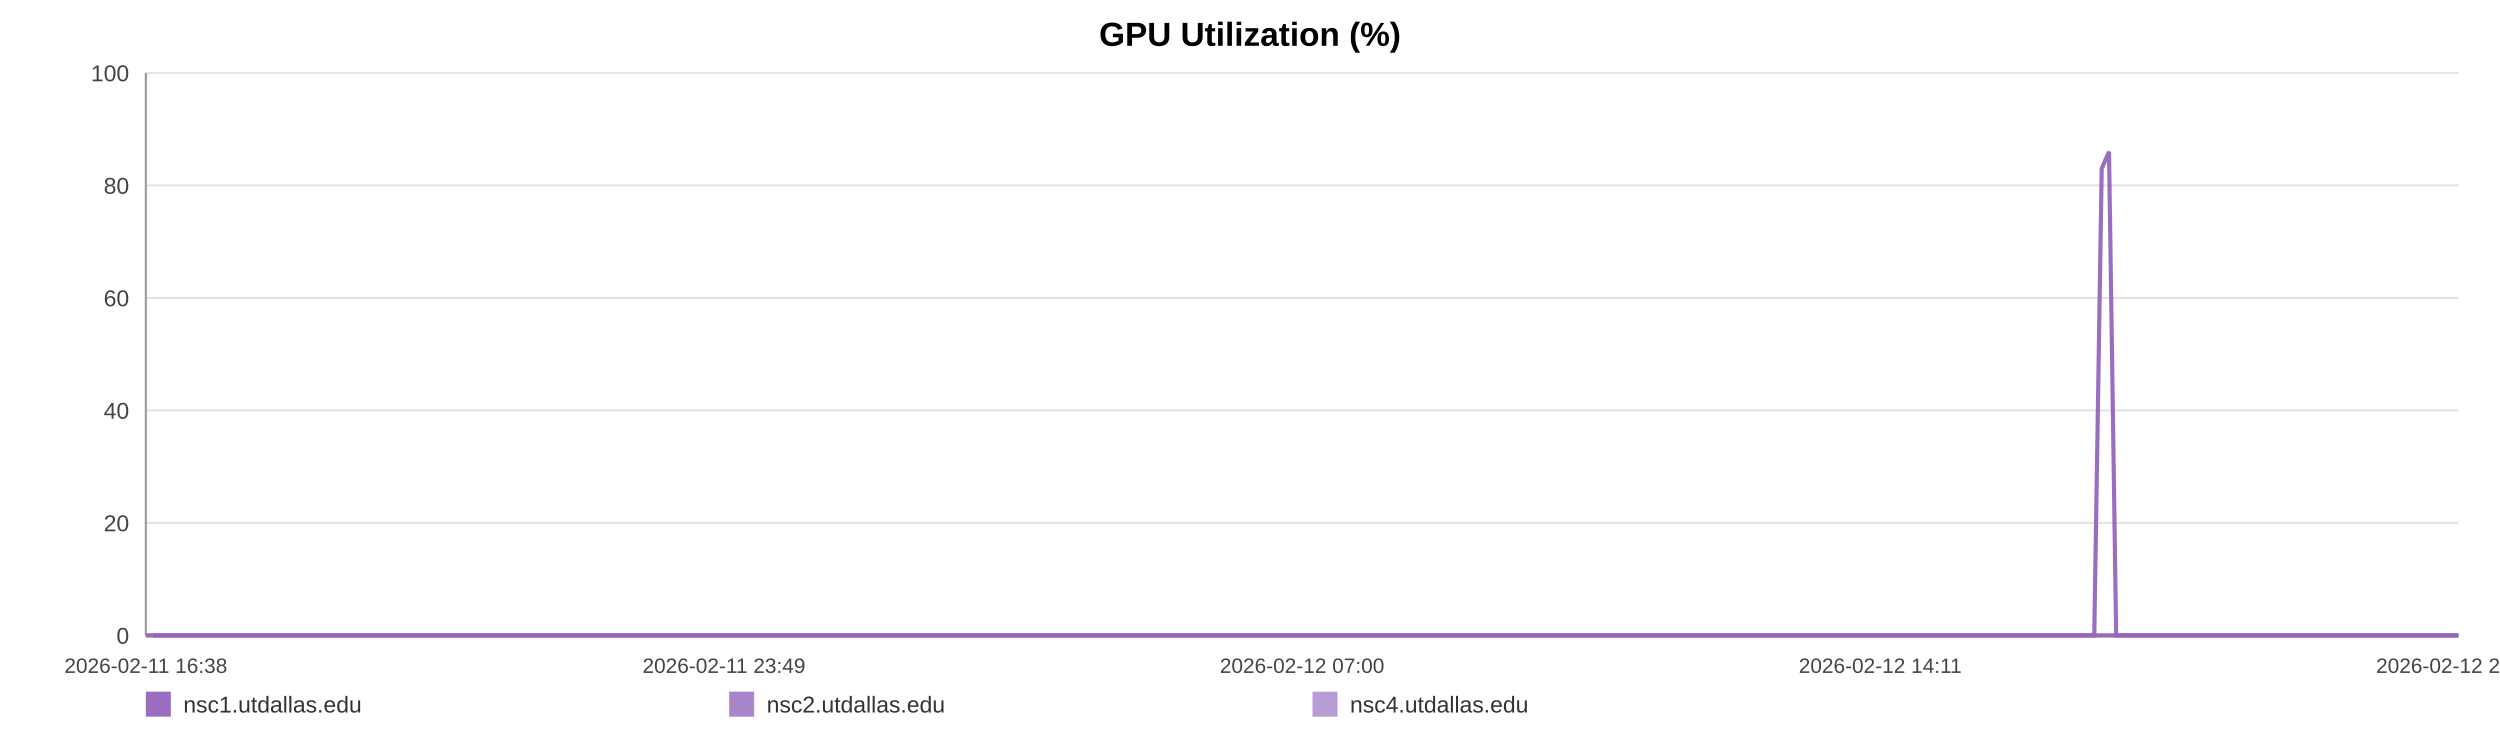
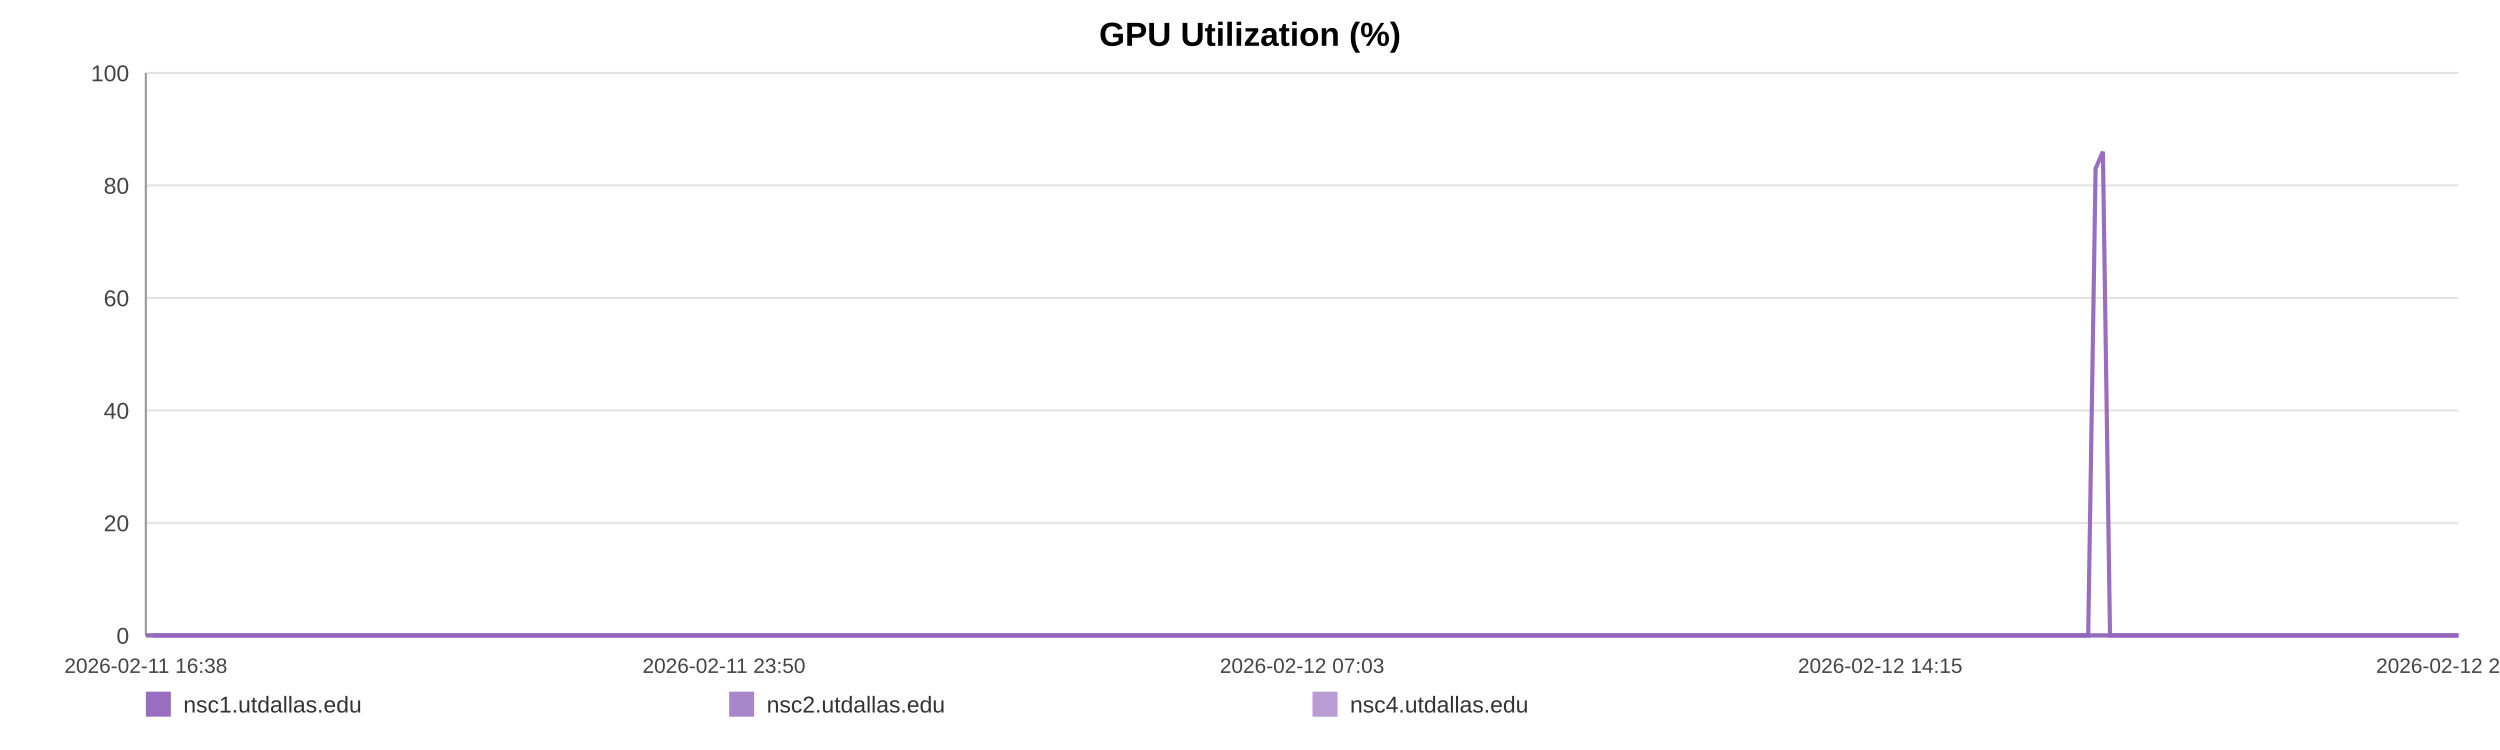
<svg xmlns="http://www.w3.org/2000/svg" width="1200" height="360" viewBox="0 0 1200 360" role="img" aria-label="GPU Utilization (%)">
  <rect width="100%" height="100%" fill="#ffffff" />
  <text x="600.0" y="22" text-anchor="middle" font-size="16" font-family="Arial, Helvetica, sans-serif" font-weight="bold">GPU Utilization (%)</text>
  <line x1="70" y1="35.00" x2="1180" y2="35.00" stroke="#e3e3e3" stroke-width="1" />
  <text x="62" y="39.00" text-anchor="end" font-size="11" fill="#444" font-family="Arial, Helvetica, sans-serif">100</text>
  <line x1="70" y1="89.00" x2="1180" y2="89.00" stroke="#e3e3e3" stroke-width="1" />
  <text x="62" y="93.00" text-anchor="end" font-size="11" fill="#444" font-family="Arial, Helvetica, sans-serif">80</text>
  <line x1="70" y1="143.00" x2="1180" y2="143.00" stroke="#e3e3e3" stroke-width="1" />
  <text x="62" y="147.00" text-anchor="end" font-size="11" fill="#444" font-family="Arial, Helvetica, sans-serif">60</text>
  <line x1="70" y1="197.00" x2="1180" y2="197.00" stroke="#e3e3e3" stroke-width="1" />
  <text x="62" y="201.00" text-anchor="end" font-size="11" fill="#444" font-family="Arial, Helvetica, sans-serif">40</text>
  <line x1="70" y1="251.00" x2="1180" y2="251.00" stroke="#e3e3e3" stroke-width="1" />
  <text x="62" y="255.00" text-anchor="end" font-size="11" fill="#444" font-family="Arial, Helvetica, sans-serif">20</text>
  <line x1="70" y1="305.00" x2="1180" y2="305.00" stroke="#e3e3e3" stroke-width="1" />
  <text x="62" y="309.00" text-anchor="end" font-size="11" fill="#444" font-family="Arial, Helvetica, sans-serif">0</text>
  <line x1="70" y1="35" x2="70" y2="305" stroke="#999" />
  <line x1="70" y1="305" x2="1180" y2="305" stroke="#999" />
  <text x="70.00" y="323" text-anchor="middle" font-size="10" fill="#444" font-family="Arial, Helvetica, sans-serif">2026-02-11 16:38</text>
-   <text x="347.50" y="323" text-anchor="middle" font-size="10" fill="#444" font-family="Arial, Helvetica, sans-serif">2026-02-11 23:49</text>
-   <text x="625.00" y="323" text-anchor="middle" font-size="10" fill="#444" font-family="Arial, Helvetica, sans-serif">2026-02-12 07:00</text>
-   <text x="902.50" y="323" text-anchor="middle" font-size="10" fill="#444" font-family="Arial, Helvetica, sans-serif">2026-02-12 14:11</text>
-   <text x="1180.00" y="323" text-anchor="middle" font-size="10" fill="#444" font-family="Arial, Helvetica, sans-serif">2026-02-12 21:22</text>
-   <polyline fill="none" stroke="#9467bd" stroke-opacity="0.95" stroke-width="2" points="73.46,305.00 76.94,305.00 80.39,305.00 83.87,305.00 87.37,305.00 90.80,305.00 94.28,305.00 98.03,305.00 101.47,305.00 104.92,305.00 108.36,305.00 111.88,305.00 115.32,305.00 118.77,305.00 125.00,305.00 130.37,305.00 133.87,305.00 137.42,305.00 140.88,305.00 144.33,305.00 147.72,305.00 151.22,305.00 154.67,305.00 158.16,305.00 161.65,305.00 165.17,305.00 168.65,305.00 172.13,305.00 175.76,305.00 179.26,305.00 182.71,305.00 186.27,305.00 189.73,305.00 193.20,305.00 196.77,305.00 200.20,305.00 203.67,305.00 207.19,305.00 210.62,305.00 214.08,305.00 217.50,305.00 220.96,305.00 224.43,305.00 227.88,305.00 231.42,305.00 234.91,305.00 238.34,305.00 241.79,305.00 245.29,305.00 248.75,305.00 252.71,305.00 256.18,305.00 259.63,305.00 263.06,305.00 266.51,305.00 269.94,305.00 273.38,305.00 276.86,305.00 280.31,305.00 283.84,305.00 287.30,305.00 290.72,305.00 294.21,305.00 297.71,305.00 301.17,305.00 304.64,305.00 308.07,305.00 311.50,305.00 314.94,305.00 318.37,305.00 321.83,305.00 325.29,305.00 328.73,305.00 332.19,305.00 335.67,305.00 339.09,305.00 342.58,305.00 346.01,305.00 349.45,305.00 353.00,305.00 356.46,305.00 359.91,305.00 363.40,305.00 366.84,305.00 370.32,305.00 373.77,305.00 377.19,305.00 380.63,305.00 384.11,305.00 387.60,305.00 391.05,305.00 394.55,305.00 397.96,305.00 401.44,305.00 404.88,305.00 408.34,305.00 411.77,305.00 415.23,305.00 418.67,305.00 422.15,305.00 425.62,305.00 429.08,305.00 432.55,305.00 436.06,305.00 439.54,305.00 443.00,305.00 446.44,305.00 449.89,305.00 453.34,305.00 456.84,305.00 460.30,305.00 463.75,305.00 467.21,305.00 470.68,305.00 474.16,305.00 477.65,305.00 481.17,305.00 484.61,305.00 488.07,305.00 491.54,305.00 494.99,305.00 498.45,305.00 501.93,305.00 505.69,305.00 509.13,305.00 512.64,305.00 516.09,305.00 519.53,305.00 522.96,305.00 526.36,305.00 529.81,305.00 533.28,305.00 536.73,305.00 540.18,305.00 543.63,305.00 547.09,305.00 550.52,305.00 554.05,305.00 557.49,305.00 560.95,305.00 564.39,305.00 567.85,305.00 571.30,305.00 574.77,305.00 578.25,305.00 581.71,305.00 585.18,305.00 588.63,305.00 592.07,305.00 595.51,305.00 598.96,305.00 602.42,305.00 605.89,305.00 609.39,305.00 612.86,305.00 616.31,305.00 619.81,305.00 623.27,305.00 626.71,305.00 630.18,305.00 633.65,305.00 637.17,305.00 640.67,305.00 644.12,305.00 647.59,305.00 651.03,305.00 654.46,305.00 657.91,305.00 661.38,305.00 664.82,305.00 668.24,305.00 671.69,305.00 675.18,305.00 678.65,305.00 682.12,305.00 685.58,305.00 689.12,305.00 692.57,305.00 696.03,305.00 699.47,305.00 702.90,305.00 706.67,305.00 710.21,305.00 713.64,305.00 717.09,305.00 720.50,305.00 723.97,305.00 727.43,305.00 730.90,305.00 734.38,305.00 737.82,305.00 741.27,305.00 744.73,305.00 748.27,305.00 751.72,305.00 755.16,305.00 758.61,305.00 762.11,305.00 765.64,305.00 769.18,305.00 772.61,305.00 776.08,305.00 779.54,305.00 782.98,305.00 786.46,305.00 789.93,305.00 793.43,305.00 796.88,305.00 800.31,305.00 803.81,305.00 807.27,305.00 810.73,305.00 814.19,305.00 817.70,305.00 821.16,305.00 824.61,305.00 828.03,305.00 831.47,305.00 834.95,305.00 838.40,305.00 841.85,305.00 845.30,305.00 848.72,305.00 852.18,305.00 855.66,305.00 859.13,305.00 862.60,305.00 866.11,305.00 869.58,305.00 873.06,305.00 876.51,305.00 879.98,305.00 883.44,305.00 886.90,305.00 890.37,305.00 893.91,305.00 897.37,305.00 900.85,305.00 904.31,305.00 907.76,305.00 911.23,305.00 914.65,305.00 918.11,305.00 921.60,305.00 925.06,305.00 928.53,305.00 931.99,305.00 935.48,305.00 938.93,305.00 942.40,305.00 945.88,305.00 949.38,305.00 952.82,305.00 956.28,305.00 959.76,305.00 963.26,305.00 966.74,305.00 970.19,305.00 973.65,305.00 977.49,305.00 980.97,305.00 984.44,305.00 987.90,305.00 991.40,305.00 994.87,305.00 998.34,305.00 1001.82,305.00 1005.25,305.00 1008.82,80.90 1012.33,72.80 1015.76,305.00 1019.22,305.00 1022.68,305.00 1026.15,305.00 1029.61,305.00 1033.20,305.00 1036.67,305.00 1040.12,305.00 1043.63,305.00 1047.36,305.00 1050.83,305.00 1055.19,305.00 1061.04,305.00 1064.58,305.00 1068.12,305.00 1071.58,305.00 1074.97,305.00 1078.41,305.00 1081.93,305.00 1085.40,305.00 1088.89,305.00 1092.50,305.00 1096.08,305.00 1099.75,305.00 1103.22,305.00 1106.69,305.00 1110.15,305.00 1113.66,305.00 1117.17,305.00 1120.67,305.00 1124.11,305.00 1127.56,305.00 1131.17,305.00 1134.65,305.00 1138.08,305.00 1141.55,305.00 1145.07,305.00 1148.66,305.00 1152.15,305.00 1155.62,305.00 1159.18,305.00 1162.49,305.00 1165.94,305.00 1169.47,305.00 1172.91,305.00 1176.43,305.00 1180.00,305.00" />
-   <polyline fill="none" stroke="#9467bd" stroke-opacity="0.80" stroke-width="2" points="70.00,305.00 73.46,305.00 76.94,305.00 80.39,305.00 83.87,305.00 87.37,305.00 90.80,305.00 94.28,305.00 98.03,305.00 101.47,305.00 104.92,305.00 108.36,305.00 111.88,305.00 115.32,305.00 118.77,305.00 125.00,305.00 130.37,305.00 133.87,305.00 137.42,305.00 140.88,305.00 144.33,305.00 147.72,305.00 151.22,305.00 154.67,305.00 158.16,305.00 161.65,305.00 165.17,305.00 168.65,305.00 172.13,305.00 175.76,305.00 179.26,305.00 182.71,305.00 186.27,305.00 189.73,305.00 193.20,305.00 196.77,305.00 200.20,305.00 203.67,305.00 207.19,305.00 210.62,305.00 214.08,305.00 217.50,305.00 220.96,305.00 224.43,305.00 227.88,305.00 231.42,305.00 234.91,305.00 238.34,305.00 241.79,305.00 245.29,305.00 248.75,305.00 252.71,305.00 256.18,305.00 259.63,305.00 263.06,305.00 266.51,305.00 269.94,305.00 273.38,305.00 276.86,305.00 280.31,305.00 283.84,305.00 287.30,305.00 290.72,305.00 294.21,305.00 297.71,305.00 301.17,305.00 304.64,305.00 308.07,305.00 311.50,305.00 314.94,305.00 318.37,305.00 321.83,305.00 325.29,305.00 328.73,305.00 332.19,305.00 335.67,305.00 339.09,305.00 342.58,305.00 346.01,305.00 349.45,305.00 353.00,305.00 356.46,305.00 359.91,305.00 363.40,305.00 366.84,305.00 370.32,305.00 373.77,305.00 377.19,305.00 380.63,305.00 384.11,305.00 387.60,305.00 391.05,305.00 394.55,305.00 397.96,305.00 401.44,305.00 404.88,305.00 408.34,305.00 411.77,305.00 415.23,305.00 418.67,305.00 422.15,305.00 425.62,305.00 429.08,305.00 432.55,305.00 436.06,305.00 439.54,305.00 443.00,305.00 446.44,305.00 449.89,305.00 453.34,305.00 456.84,305.00 460.30,305.00 463.75,305.00 467.21,305.00 470.68,305.00 474.16,305.00 477.65,305.00 481.17,305.00 484.61,305.00 488.07,305.00 491.54,305.00 494.99,305.00 498.45,305.00 501.93,305.00 505.69,305.00 509.13,305.00 512.64,305.00 516.09,305.00 519.53,305.00 522.96,305.00 526.36,305.00 529.81,305.00 533.28,305.00 536.73,305.00 540.18,305.00 543.63,305.00 547.09,305.00 550.52,305.00 554.05,305.00 557.49,305.00 560.95,305.00 564.39,305.00 567.85,305.00 571.30,305.00 574.77,305.00 578.25,305.00 581.71,305.00 585.18,305.00 588.63,305.00 592.07,305.00 595.51,305.00 598.96,305.00 602.42,305.00 605.89,305.00 609.39,305.00 612.86,305.00 616.31,305.00 619.81,305.00 623.27,305.00 626.71,305.00 630.18,305.00 633.65,305.00 637.17,305.00 640.67,305.00 644.12,305.00 647.59,305.00 651.03,305.00 654.46,305.00 657.91,305.00 661.38,305.00 664.82,305.00 668.24,305.00 671.69,305.00 675.18,305.00 678.65,305.00 682.12,305.00 685.58,305.00 689.12,305.00 692.57,305.00 696.03,305.00 699.47,305.00 702.90,305.00 706.67,305.00 710.21,305.00 713.64,305.00 717.09,305.00 720.50,305.00 723.97,305.00 727.43,305.00 730.90,305.00 734.38,305.00 737.82,305.00 741.27,305.00 744.73,305.00 748.27,305.00 751.72,305.00 755.16,305.00 758.61,305.00 762.11,305.00 765.64,305.00 769.18,305.00 772.61,305.00 776.08,305.00 779.54,305.00 782.98,305.00 786.46,305.00 789.93,305.00 793.43,305.00 796.88,305.00 800.31,305.00 803.81,305.00 807.27,305.00 810.73,305.00 814.19,305.00 817.70,305.00 821.16,305.00 824.61,305.00 828.03,305.00 831.47,305.00 834.95,305.00 838.40,305.00 841.85,305.00 845.30,305.00 848.72,305.00 852.18,305.00 855.66,305.00 859.13,305.00 862.60,305.00 866.11,305.00 869.58,305.00 873.06,305.00 876.51,305.00 879.98,305.00 883.44,305.00 886.90,305.00 890.37,305.00 893.91,305.00 897.37,305.00 900.85,305.00 904.31,305.00 907.76,305.00 911.23,305.00 914.65,305.00 918.11,305.00 921.60,305.00 925.06,305.00 928.53,305.00 931.99,305.00 935.48,305.00 938.93,305.00 942.40,305.00 945.88,305.00 949.38,305.00 952.82,305.00 956.28,305.00 959.76,305.00 963.26,305.00 966.74,305.00 970.19,305.00 973.65,305.00 977.49,305.00 980.97,305.00 984.44,305.00 987.90,305.00 991.40,305.00 994.87,305.00 998.34,305.00 1001.82,305.00 1005.25,305.00 1008.82,305.00 1012.33,305.00 1015.76,305.00 1019.22,305.00 1022.68,305.00 1026.15,305.00 1029.61,305.00 1033.20,305.00 1036.67,305.00 1040.12,305.00 1043.63,305.00 1047.36,305.00 1050.83,305.00 1055.19,305.00 1061.04,305.00 1064.58,305.00 1068.12,305.00 1071.58,305.00 1074.97,305.00 1078.41,305.00 1081.93,305.00 1085.40,305.00 1088.89,305.00 1092.50,305.00 1096.08,305.00 1099.75,305.00 1103.22,305.00 1106.69,305.00 1110.15,305.00 1113.66,305.00 1117.17,305.00 1120.67,305.00 1124.11,305.00 1127.56,305.00 1131.17,305.00 1134.65,305.00 1138.08,305.00 1141.55,305.00 1145.07,305.00 1148.66,305.00 1152.15,305.00 1155.62,305.00 1159.18,305.00 1162.49,305.00 1165.94,305.00 1169.47,305.00 1172.91,305.00 1176.43,305.00 1180.00,305.00" />
-   <polyline fill="none" stroke="#9467bd" stroke-opacity="0.65" stroke-width="2" points="70.00,305.00 73.46,305.00 76.94,305.00 80.39,305.00 83.87,305.00 87.37,305.00 90.80,305.00 94.28,305.00 98.03,305.00 101.47,305.00 104.92,305.00 108.36,305.00 111.88,305.00 115.32,305.00 118.77,305.00 125.00,305.00 130.37,305.00 133.87,305.00 137.42,305.00 140.88,305.00 144.33,305.00 147.72,305.00 151.22,305.00 154.67,305.00 158.16,305.00 161.65,305.00 165.17,305.00 168.65,305.00 172.13,305.00 175.76,305.00 179.26,305.00 182.71,305.00 186.27,305.00 189.73,305.00 193.20,305.00 196.77,305.00 200.20,305.00 203.67,305.00 207.19,305.00 210.62,305.00 214.08,305.00 217.50,305.00 220.96,305.00 224.43,305.00 227.88,305.00 231.42,305.00 234.91,305.00 238.34,305.00 241.79,305.00 245.29,305.00 248.75,305.00 252.71,305.00 256.18,305.00 259.63,305.00 263.06,305.00 266.51,305.00 269.94,305.00 273.38,305.00 276.86,305.00 280.31,305.00 283.84,305.00 287.30,305.00 290.72,305.00 294.21,305.00 297.71,305.00 301.17,305.00 304.64,305.00 308.07,305.00 311.50,305.00 314.94,305.00 318.37,305.00 321.83,305.00 325.29,305.00 328.73,305.00 332.19,305.00 335.67,305.00 339.09,305.00 342.58,305.00 346.01,305.00 349.45,305.00 353.00,305.00 356.46,305.00 359.91,305.00 363.40,305.00 366.84,305.00 370.32,305.00 373.77,305.00 377.19,305.00 380.63,305.00 384.11,305.00 387.60,305.00 391.05,305.00 394.55,305.00 397.96,305.00 401.44,305.00 404.88,305.00 408.34,305.00 411.77,305.00 415.23,305.00 418.67,305.00 422.15,305.00 425.62,305.00 429.08,305.00 432.55,305.00 436.06,305.00 439.54,305.00 443.00,305.00 446.44,305.00 449.89,305.00 453.34,305.00 456.84,305.00 460.30,305.00 463.75,305.00 467.21,305.00 470.68,305.00 474.16,305.00 477.65,305.00 481.17,305.00 484.61,305.00 488.07,305.00 491.54,305.00 494.99,305.00 498.45,305.00 501.93,305.00 505.69,305.00 509.13,305.00 512.64,305.00 516.09,305.00 519.53,305.00 522.96,305.00 526.36,305.00 529.81,305.00 533.28,305.00 536.73,305.00 540.18,305.00 543.63,305.00 547.09,305.00 550.52,305.00 554.05,305.00 557.49,305.00 560.95,305.00 564.39,305.00 567.85,305.00 571.30,305.00 574.77,305.00 578.25,305.00 581.71,305.00 585.18,305.00 588.63,305.00 592.07,305.00 595.51,305.00 598.96,305.00 602.42,305.00 605.89,305.00 609.39,305.00 612.86,305.00 616.31,305.00 619.81,305.00 623.27,305.00 626.71,305.00 630.18,305.00 633.65,305.00 637.17,305.00 640.67,305.00 644.12,305.00 647.59,305.00 651.03,305.00 654.46,305.00 657.91,305.00 661.38,305.00 664.82,305.00 668.24,305.00 671.69,305.00 675.18,305.00 678.65,305.00 682.12,305.00 685.58,305.00 689.12,305.00 692.57,305.00 696.03,305.00 699.47,305.00 702.90,305.00 706.67,305.00 710.21,305.00 713.64,305.00 717.09,305.00 720.50,305.00 723.97,305.00 727.43,305.00 730.90,305.00 734.38,305.00 737.82,305.00 741.27,305.00 744.73,305.00 748.27,305.00 751.72,305.00 755.16,305.00 758.61,305.00 762.11,305.00 765.64,305.00 769.18,305.00 772.61,305.00 776.08,305.00 779.54,305.00 782.98,305.00 786.46,305.00 789.93,305.00 793.43,305.00 796.88,305.00 800.31,305.00 803.81,305.00 807.27,305.00 810.73,305.00 814.19,305.00 817.70,305.00 821.16,305.00 824.61,305.00 828.03,305.00 831.47,305.00 834.95,305.00 838.40,305.00 841.85,305.00 845.30,305.00 848.72,305.00 852.18,305.00 855.66,305.00 859.13,305.00 862.60,305.00 866.11,305.00 869.58,305.00 873.06,305.00 876.51,305.00 879.98,305.00 883.44,305.00 886.90,305.00 890.37,305.00 893.91,305.00 897.37,305.00 900.85,305.00 904.31,305.00 907.76,305.00 911.23,305.00 914.65,305.00 918.11,305.00 921.60,305.00 925.06,305.00 928.53,305.00 931.99,305.00 935.48,305.00 938.93,305.00 942.40,305.00 945.88,305.00 949.38,305.00 952.82,305.00 956.28,305.00 959.76,305.00 963.26,305.00 966.74,305.00 970.19,305.00 973.65,305.00 977.49,305.00 980.97,305.00 984.44,305.00 987.90,305.00 991.40,305.00 994.87,305.00 998.34,305.00 1001.82,305.00 1005.25,305.00 1008.82,305.00 1012.33,305.00 1015.76,305.00 1019.22,305.00 1022.68,305.00 1026.15,305.00 1029.61,305.00 1033.20,305.00 1036.67,305.00 1040.12,305.00 1043.63,305.00 1047.36,305.00 1050.83,305.00 1055.19,305.00 1061.04,305.00 1064.58,305.00 1068.12,305.00 1071.58,305.00 1074.97,305.00 1078.41,305.00 1081.93,305.00 1085.40,305.00 1088.89,305.00 1092.50,305.00 1096.08,305.00 1099.75,305.00 1103.22,305.00 1106.69,305.00 1110.15,305.00 1113.66,305.00 1117.17,305.00 1120.67,305.00 1124.11,305.00 1127.56,305.00 1131.17,305.00 1134.65,305.00 1138.08,305.00 1141.55,305.00 1145.07,305.00 1148.66,305.00 1152.15,305.00 1155.62,305.00 1159.18,305.00 1162.49,305.00 1165.94,305.00 1169.47,305.00 1172.91,305.00 1176.43,305.00 1180.00,305.00" />
+   <text x="347.50" y="323" text-anchor="middle" font-size="10" fill="#444" font-family="Arial, Helvetica, sans-serif">2026-02-11 23:50</text>
+   <text x="625.00" y="323" text-anchor="middle" font-size="10" fill="#444" font-family="Arial, Helvetica, sans-serif">2026-02-12 07:03</text>
+   <text x="902.50" y="323" text-anchor="middle" font-size="10" fill="#444" font-family="Arial, Helvetica, sans-serif">2026-02-12 14:15</text>
+   <text x="1180.00" y="323" text-anchor="middle" font-size="10" fill="#444" font-family="Arial, Helvetica, sans-serif">2026-02-12 21:27</text>
+   <polyline fill="none" stroke="#9467bd" stroke-opacity="0.95" stroke-width="2" points="73.45,305.00 76.92,305.00 80.36,305.00 83.83,305.00 87.31,305.00 90.74,305.00 94.20,305.00 97.94,305.00 101.38,305.00 104.81,305.00 108.24,305.00 111.75,305.00 115.18,305.00 118.62,305.00 124.83,305.00 130.19,305.00 133.67,305.00 137.21,305.00 140.66,305.00 144.10,305.00 147.48,305.00 150.96,305.00 154.41,305.00 157.88,305.00 161.36,305.00 164.88,305.00 168.34,305.00 171.81,305.00 175.43,305.00 178.92,305.00 182.36,305.00 185.90,305.00 189.36,305.00 192.81,305.00 196.37,305.00 199.79,305.00 203.25,305.00 206.77,305.00 210.18,305.00 213.63,305.00 217.04,305.00 220.49,305.00 223.95,305.00 227.38,305.00 230.91,305.00 234.40,305.00 237.81,305.00 241.25,305.00 244.74,305.00 248.20,305.00 252.14,305.00 255.60,305.00 259.04,305.00 262.46,305.00 265.89,305.00 269.32,305.00 272.75,305.00 276.21,305.00 279.66,305.00 283.18,305.00 286.62,305.00 290.03,305.00 293.51,305.00 297.00,305.00 300.45,305.00 303.91,305.00 307.32,305.00 310.74,305.00 314.18,305.00 317.60,305.00 321.04,305.00 324.50,305.00 327.92,305.00 331.37,305.00 334.84,305.00 338.25,305.00 341.73,305.00 345.15,305.00 348.58,305.00 352.12,305.00 355.56,305.00 359.01,305.00 362.48,305.00 365.92,305.00 369.38,305.00 372.82,305.00 376.23,305.00 379.66,305.00 383.13,305.00 386.61,305.00 390.05,305.00 393.54,305.00 396.94,305.00 400.40,305.00 403.84,305.00 407.28,305.00 410.70,305.00 414.16,305.00 417.58,305.00 421.05,305.00 424.51,305.00 427.96,305.00 431.42,305.00 434.91,305.00 438.39,305.00 441.83,305.00 445.27,305.00 448.71,305.00 452.14,305.00 455.63,305.00 459.08,305.00 462.53,305.00 465.97,305.00 469.43,305.00 472.90,305.00 476.37,305.00 479.88,305.00 483.31,305.00 486.77,305.00 490.22,305.00 493.67,305.00 497.11,305.00 500.59,305.00 504.33,305.00 507.76,305.00 511.26,305.00 514.70,305.00 518.12,305.00 521.55,305.00 524.94,305.00 528.38,305.00 531.83,305.00 535.28,305.00 538.71,305.00 542.15,305.00 545.60,305.00 549.02,305.00 552.54,305.00 555.97,305.00 559.41,305.00 562.85,305.00 566.30,305.00 569.73,305.00 573.20,305.00 576.66,305.00 580.12,305.00 583.57,305.00 587.01,305.00 590.44,305.00 593.87,305.00 597.31,305.00 600.76,305.00 604.22,305.00 607.71,305.00 611.16,305.00 614.61,305.00 618.09,305.00 621.55,305.00 624.97,305.00 628.43,305.00 631.89,305.00 635.39,305.00 638.89,305.00 642.32,305.00 645.79,305.00 649.21,305.00 652.63,305.00 656.08,305.00 659.53,305.00 662.96,305.00 666.38,305.00 669.81,305.00 673.29,305.00 676.75,305.00 680.21,305.00 683.66,305.00 687.19,305.00 690.63,305.00 694.07,305.00 697.51,305.00 700.93,305.00 704.68,305.00 708.21,305.00 711.63,305.00 715.07,305.00 718.47,305.00 721.93,305.00 725.37,305.00 728.84,305.00 732.30,305.00 735.74,305.00 739.17,305.00 742.62,305.00 746.15,305.00 749.60,305.00 753.02,305.00 756.46,305.00 759.95,305.00 763.47,305.00 767.00,305.00 770.42,305.00 773.87,305.00 777.33,305.00 780.76,305.00 784.22,305.00 787.68,305.00 791.17,305.00 794.61,305.00 798.03,305.00 801.52,305.00 804.97,305.00 808.41,305.00 811.87,305.00 815.36,305.00 818.82,305.00 822.25,305.00 825.66,305.00 829.10,305.00 832.56,305.00 836.00,305.00 839.44,305.00 842.88,305.00 846.29,305.00 849.74,305.00 853.21,305.00 856.67,305.00 860.13,305.00 863.63,305.00 867.08,305.00 870.56,305.00 873.99,305.00 877.45,305.00 880.90,305.00 884.35,305.00 887.81,305.00 891.34,305.00 894.79,305.00 898.25,305.00 901.71,305.00 905.14,305.00 908.61,305.00 912.02,305.00 915.46,305.00 918.94,305.00 922.39,305.00 925.85,305.00 929.30,305.00 932.77,305.00 936.22,305.00 939.67,305.00 943.15,305.00 946.63,305.00 950.07,305.00 953.51,305.00 956.99,305.00 960.47,305.00 963.94,305.00 967.38,305.00 970.82,305.00 974.65,305.00 978.13,305.00 981.58,305.00 985.04,305.00 988.52,305.00 991.99,305.00 995.44,305.00 998.91,305.00 1002.33,305.00 1005.89,80.90 1009.39,72.80 1012.81,305.00 1016.25,305.00 1019.71,305.00 1023.16,305.00 1026.62,305.00 1030.20,305.00 1033.65,305.00 1037.10,305.00 1040.59,305.00 1044.31,305.00 1047.77,305.00 1052.11,305.00 1057.95,305.00 1061.48,305.00 1065.01,305.00 1068.45,305.00 1071.83,305.00 1075.26,305.00 1078.77,305.00 1082.23,305.00 1085.71,305.00 1089.30,305.00 1092.88,305.00 1096.53,305.00 1100.00,305.00 1103.45,305.00 1106.91,305.00 1110.40,305.00 1113.90,305.00 1117.39,305.00 1120.82,305.00 1124.26,305.00 1127.86,305.00 1131.33,305.00 1134.74,305.00 1138.21,305.00 1141.72,305.00 1145.30,305.00 1148.77,305.00 1152.23,305.00 1155.78,305.00 1159.08,305.00 1162.52,305.00 1166.03,305.00 1169.47,305.00 1172.97,305.00 1176.54,305.00 1180.00,305.00" />
+   <polyline fill="none" stroke="#9467bd" stroke-opacity="0.80" stroke-width="2" points="70.00,305.00 73.45,305.00 76.92,305.00 80.36,305.00 83.83,305.00 87.31,305.00 90.74,305.00 94.20,305.00 97.94,305.00 101.38,305.00 104.81,305.00 108.24,305.00 111.75,305.00 115.18,305.00 118.62,305.00 124.83,305.00 130.19,305.00 133.67,305.00 137.21,305.00 140.66,305.00 144.10,305.00 147.48,305.00 150.96,305.00 154.41,305.00 157.88,305.00 161.36,305.00 164.88,305.00 168.34,305.00 171.81,305.00 175.43,305.00 178.92,305.00 182.36,305.00 185.90,305.00 189.36,305.00 192.81,305.00 196.37,305.00 199.79,305.00 203.25,305.00 206.77,305.00 210.18,305.00 213.63,305.00 217.04,305.00 220.49,305.00 223.95,305.00 227.38,305.00 230.91,305.00 234.40,305.00 237.81,305.00 241.25,305.00 244.74,305.00 248.20,305.00 252.14,305.00 255.60,305.00 259.04,305.00 262.46,305.00 265.89,305.00 269.32,305.00 272.75,305.00 276.21,305.00 279.66,305.00 283.18,305.00 286.62,305.00 290.03,305.00 293.51,305.00 297.00,305.00 300.45,305.00 303.91,305.00 307.32,305.00 310.74,305.00 314.18,305.00 317.60,305.00 321.04,305.00 324.50,305.00 327.92,305.00 331.37,305.00 334.84,305.00 338.25,305.00 341.73,305.00 345.15,305.00 348.58,305.00 352.12,305.00 355.56,305.00 359.01,305.00 362.48,305.00 365.92,305.00 369.38,305.00 372.82,305.00 376.23,305.00 379.66,305.00 383.13,305.00 386.61,305.00 390.05,305.00 393.54,305.00 396.94,305.00 400.40,305.00 403.84,305.00 407.28,305.00 410.70,305.00 414.16,305.00 417.58,305.00 421.05,305.00 424.51,305.00 427.96,305.00 431.42,305.00 434.91,305.00 438.39,305.00 441.83,305.00 445.27,305.00 448.71,305.00 452.14,305.00 455.63,305.00 459.08,305.00 462.53,305.00 465.97,305.00 469.43,305.00 472.90,305.00 476.37,305.00 479.88,305.00 483.31,305.00 486.77,305.00 490.22,305.00 493.67,305.00 497.11,305.00 500.59,305.00 504.33,305.00 507.76,305.00 511.26,305.00 514.70,305.00 518.12,305.00 521.55,305.00 524.94,305.00 528.38,305.00 531.83,305.00 535.28,305.00 538.71,305.00 542.15,305.00 545.60,305.00 549.02,305.00 552.54,305.00 555.97,305.00 559.41,305.00 562.85,305.00 566.30,305.00 569.73,305.00 573.20,305.00 576.66,305.00 580.12,305.00 583.57,305.00 587.01,305.00 590.44,305.00 593.87,305.00 597.31,305.00 600.76,305.00 604.22,305.00 607.71,305.00 611.16,305.00 614.61,305.00 618.09,305.00 621.55,305.00 624.97,305.00 628.43,305.00 631.89,305.00 635.39,305.00 638.89,305.00 642.32,305.00 645.79,305.00 649.21,305.00 652.63,305.00 656.08,305.00 659.53,305.00 662.96,305.00 666.38,305.00 669.81,305.00 673.29,305.00 676.75,305.00 680.21,305.00 683.66,305.00 687.19,305.00 690.63,305.00 694.07,305.00 697.51,305.00 700.93,305.00 704.68,305.00 708.21,305.00 711.63,305.00 715.07,305.00 718.47,305.00 721.93,305.00 725.37,305.00 728.84,305.00 732.30,305.00 735.74,305.00 739.17,305.00 742.62,305.00 746.15,305.00 749.60,305.00 753.02,305.00 756.46,305.00 759.95,305.00 763.47,305.00 767.00,305.00 770.42,305.00 773.87,305.00 777.33,305.00 780.76,305.00 784.22,305.00 787.68,305.00 791.17,305.00 794.61,305.00 798.03,305.00 801.52,305.00 804.97,305.00 808.41,305.00 811.87,305.00 815.36,305.00 818.82,305.00 822.25,305.00 825.66,305.00 829.10,305.00 832.56,305.00 836.00,305.00 839.44,305.00 842.88,305.00 846.29,305.00 849.74,305.00 853.21,305.00 856.67,305.00 860.13,305.00 863.63,305.00 867.08,305.00 870.56,305.00 873.99,305.00 877.45,305.00 880.90,305.00 884.35,305.00 887.81,305.00 891.34,305.00 894.79,305.00 898.25,305.00 901.71,305.00 905.14,305.00 908.61,305.00 912.02,305.00 915.46,305.00 918.94,305.00 922.39,305.00 925.85,305.00 929.30,305.00 932.77,305.00 936.22,305.00 939.67,305.00 943.15,305.00 946.63,305.00 950.07,305.00 953.51,305.00 956.99,305.00 960.47,305.00 963.94,305.00 967.38,305.00 970.82,305.00 974.65,305.00 978.13,305.00 981.58,305.00 985.04,305.00 988.52,305.00 991.99,305.00 995.44,305.00 998.91,305.00 1002.33,305.00 1005.89,305.00 1009.39,305.00 1012.81,305.00 1016.25,305.00 1019.71,305.00 1023.16,305.00 1026.62,305.00 1030.20,305.00 1033.65,305.00 1037.10,305.00 1040.59,305.00 1044.31,305.00 1047.77,305.00 1052.11,305.00 1057.95,305.00 1061.48,305.00 1065.01,305.00 1068.45,305.00 1071.83,305.00 1075.26,305.00 1078.77,305.00 1082.23,305.00 1085.71,305.00 1089.30,305.00 1092.88,305.00 1096.53,305.00 1100.00,305.00 1103.45,305.00 1106.91,305.00 1110.40,305.00 1113.90,305.00 1117.39,305.00 1120.82,305.00 1124.26,305.00 1127.86,305.00 1131.33,305.00 1134.74,305.00 1138.21,305.00 1141.72,305.00 1145.30,305.00 1148.77,305.00 1152.23,305.00 1155.78,305.00 1159.08,305.00 1162.52,305.00 1166.03,305.00 1169.47,305.00 1172.97,305.00 1176.54,305.00 1180.00,305.00" />
+   <polyline fill="none" stroke="#9467bd" stroke-opacity="0.65" stroke-width="2" points="70.00,305.00 73.45,305.00 76.92,305.00 80.36,305.00 83.83,305.00 87.31,305.00 90.74,305.00 94.20,305.00 97.94,305.00 101.38,305.00 104.81,305.00 108.24,305.00 111.75,305.00 115.18,305.00 118.62,305.00 124.83,305.00 130.19,305.00 133.67,305.00 137.21,305.00 140.66,305.00 144.10,305.00 147.48,305.00 150.96,305.00 154.41,305.00 157.88,305.00 161.36,305.00 164.88,305.00 168.34,305.00 171.81,305.00 175.43,305.00 178.92,305.00 182.36,305.00 185.90,305.00 189.36,305.00 192.81,305.00 196.37,305.00 199.79,305.00 203.25,305.00 206.77,305.00 210.18,305.00 213.63,305.00 217.04,305.00 220.49,305.00 223.95,305.00 227.38,305.00 230.91,305.00 234.40,305.00 237.81,305.00 241.25,305.00 244.74,305.00 248.20,305.00 252.14,305.00 255.60,305.00 259.04,305.00 262.46,305.00 265.89,305.00 269.32,305.00 272.75,305.00 276.21,305.00 279.66,305.00 283.18,305.00 286.62,305.00 290.03,305.00 293.51,305.00 297.00,305.00 300.45,305.00 303.91,305.00 307.32,305.00 310.74,305.00 314.18,305.00 317.60,305.00 321.04,305.00 324.50,305.00 327.92,305.00 331.37,305.00 334.84,305.00 338.25,305.00 341.73,305.00 345.15,305.00 348.58,305.00 352.12,305.00 355.56,305.00 359.01,305.00 362.48,305.00 365.92,305.00 369.38,305.00 372.82,305.00 376.23,305.00 379.66,305.00 383.13,305.00 386.61,305.00 390.05,305.00 393.54,305.00 396.94,305.00 400.40,305.00 403.84,305.00 407.28,305.00 410.70,305.00 414.16,305.00 417.58,305.00 421.05,305.00 424.51,305.00 427.96,305.00 431.42,305.00 434.91,305.00 438.39,305.00 441.83,305.00 445.27,305.00 448.71,305.00 452.14,305.00 455.63,305.00 459.08,305.00 462.53,305.00 465.97,305.00 469.43,305.00 472.90,305.00 476.37,305.00 479.88,305.00 483.31,305.00 486.77,305.00 490.22,305.00 493.67,305.00 497.11,305.00 500.59,305.00 504.33,305.00 507.76,305.00 511.26,305.00 514.70,305.00 518.12,305.00 521.55,305.00 524.94,305.00 528.38,305.00 531.83,305.00 535.28,305.00 538.71,305.00 542.15,305.00 545.60,305.00 549.02,305.00 552.54,305.00 555.97,305.00 559.41,305.00 562.85,305.00 566.30,305.00 569.73,305.00 573.20,305.00 576.66,305.00 580.12,305.00 583.57,305.00 587.01,305.00 590.44,305.00 593.87,305.00 597.31,305.00 600.76,305.00 604.22,305.00 607.71,305.00 611.16,305.00 614.61,305.00 618.09,305.00 621.55,305.00 624.97,305.00 628.43,305.00 631.89,305.00 635.39,305.00 638.89,305.00 642.32,305.00 645.79,305.00 649.21,305.00 652.63,305.00 656.08,305.00 659.53,305.00 662.96,305.00 666.38,305.00 669.81,305.00 673.29,305.00 676.75,305.00 680.21,305.00 683.66,305.00 687.19,305.00 690.63,305.00 694.07,305.00 697.51,305.00 700.93,305.00 704.68,305.00 708.21,305.00 711.63,305.00 715.07,305.00 718.47,305.00 721.93,305.00 725.37,305.00 728.84,305.00 732.30,305.00 735.74,305.00 739.17,305.00 742.62,305.00 746.15,305.00 749.60,305.00 753.02,305.00 756.46,305.00 759.95,305.00 763.47,305.00 767.00,305.00 770.42,305.00 773.87,305.00 777.33,305.00 780.76,305.00 784.22,305.00 787.68,305.00 791.17,305.00 794.61,305.00 798.03,305.00 801.52,305.00 804.97,305.00 808.41,305.00 811.87,305.00 815.36,305.00 818.82,305.00 822.25,305.00 825.66,305.00 829.10,305.00 832.56,305.00 836.00,305.00 839.44,305.00 842.88,305.00 846.29,305.00 849.74,305.00 853.21,305.00 856.67,305.00 860.13,305.00 863.63,305.00 867.08,305.00 870.56,305.00 873.99,305.00 877.45,305.00 880.90,305.00 884.35,305.00 887.81,305.00 891.34,305.00 894.79,305.00 898.25,305.00 901.71,305.00 905.14,305.00 908.61,305.00 912.02,305.00 915.46,305.00 918.94,305.00 922.39,305.00 925.85,305.00 929.30,305.00 932.77,305.00 936.22,305.00 939.67,305.00 943.15,305.00 946.63,305.00 950.07,305.00 953.51,305.00 956.99,305.00 960.47,305.00 963.94,305.00 967.38,305.00 970.82,305.00 974.65,305.00 978.13,305.00 981.58,305.00 985.04,305.00 988.52,305.00 991.99,305.00 995.44,305.00 998.91,305.00 1002.33,305.00 1005.89,305.00 1009.39,305.00 1012.81,305.00 1016.25,305.00 1019.71,305.00 1023.16,305.00 1026.62,305.00 1030.20,305.00 1033.65,305.00 1037.10,305.00 1040.59,305.00 1044.31,305.00 1047.77,305.00 1052.11,305.00 1057.95,305.00 1061.48,305.00 1065.01,305.00 1068.45,305.00 1071.83,305.00 1075.26,305.00 1078.77,305.00 1082.23,305.00 1085.71,305.00 1089.30,305.00 1092.88,305.00 1096.53,305.00 1100.00,305.00 1103.45,305.00 1106.91,305.00 1110.40,305.00 1113.90,305.00 1117.39,305.00 1120.82,305.00 1124.26,305.00 1127.86,305.00 1131.33,305.00 1134.74,305.00 1138.21,305.00 1141.72,305.00 1145.30,305.00 1148.77,305.00 1152.23,305.00 1155.78,305.00 1159.08,305.00 1162.52,305.00 1166.03,305.00 1169.47,305.00 1172.97,305.00 1176.54,305.00 1180.00,305.00" />
  <rect x="70" y="332" width="12" height="12" fill="#9467bd" fill-opacity="0.95" />
  <text x="88" y="342" font-size="11" fill="#333" font-family="Arial, Helvetica, sans-serif">nsc1.utdallas.edu</text>
  <rect x="350" y="332" width="12" height="12" fill="#9467bd" fill-opacity="0.80" />
  <text x="368" y="342" font-size="11" fill="#333" font-family="Arial, Helvetica, sans-serif">nsc2.utdallas.edu</text>
  <rect x="630" y="332" width="12" height="12" fill="#9467bd" fill-opacity="0.65" />
  <text x="648" y="342" font-size="11" fill="#333" font-family="Arial, Helvetica, sans-serif">nsc4.utdallas.edu</text>
</svg>
